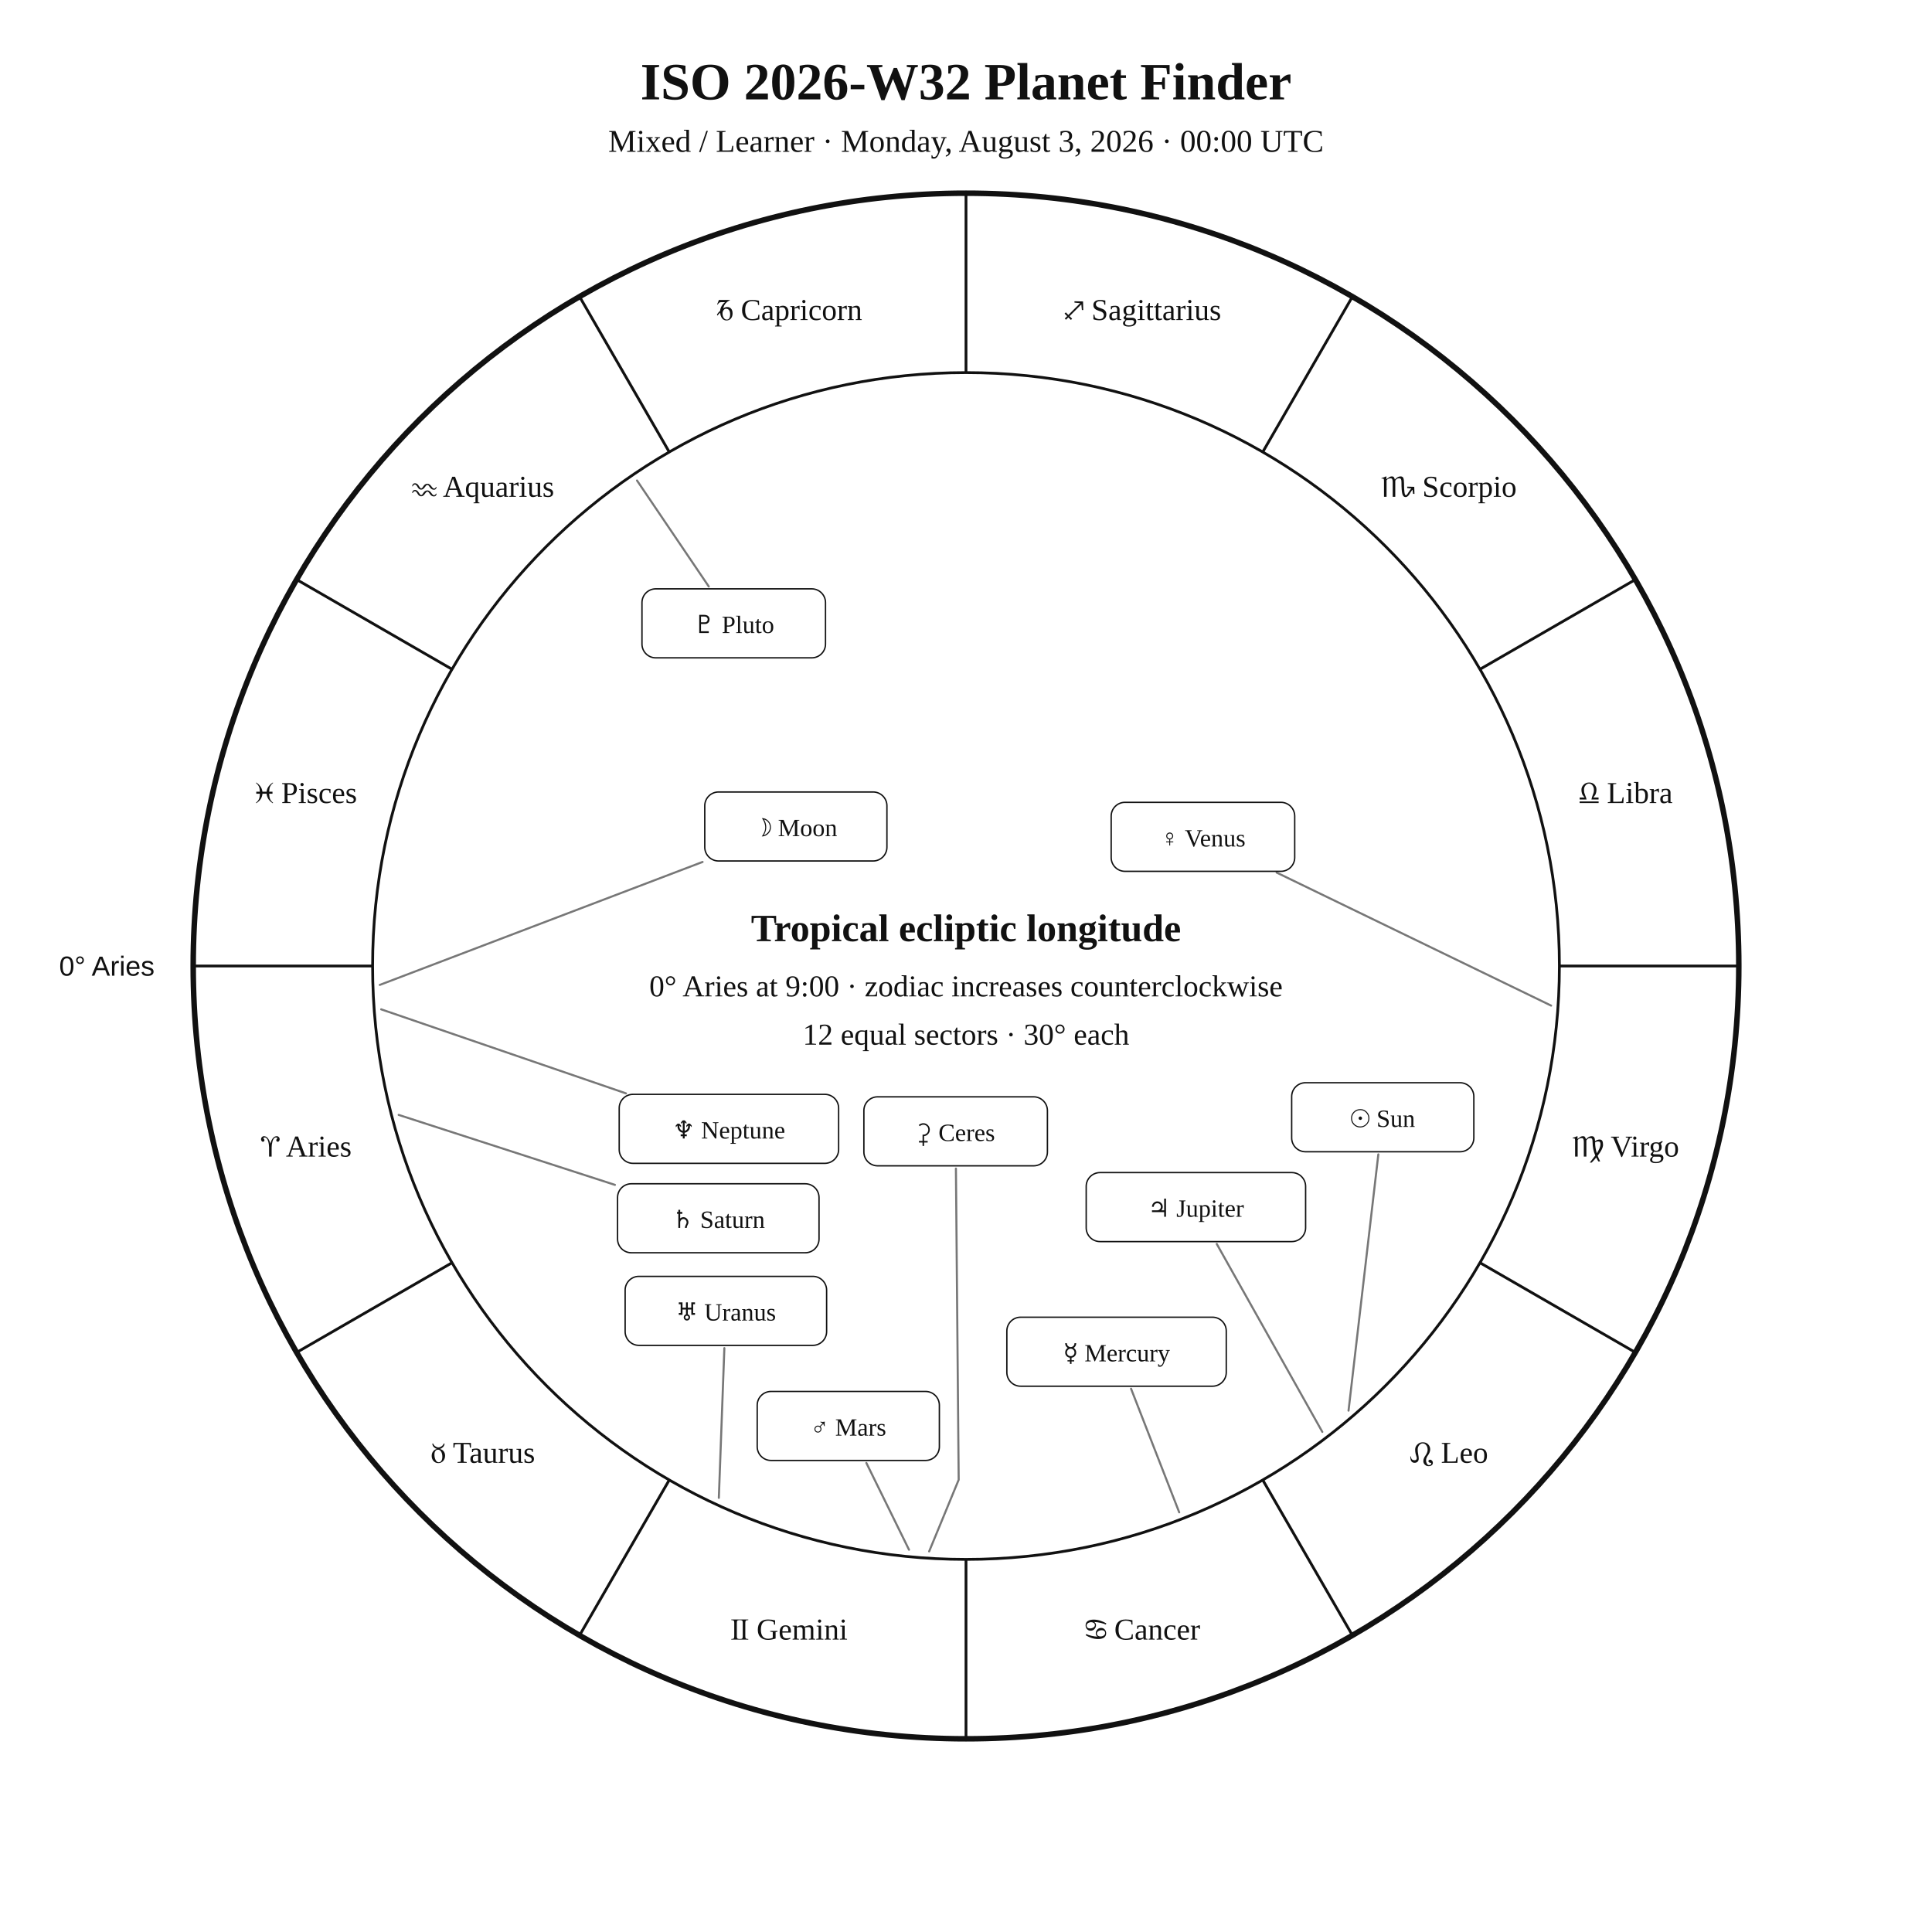
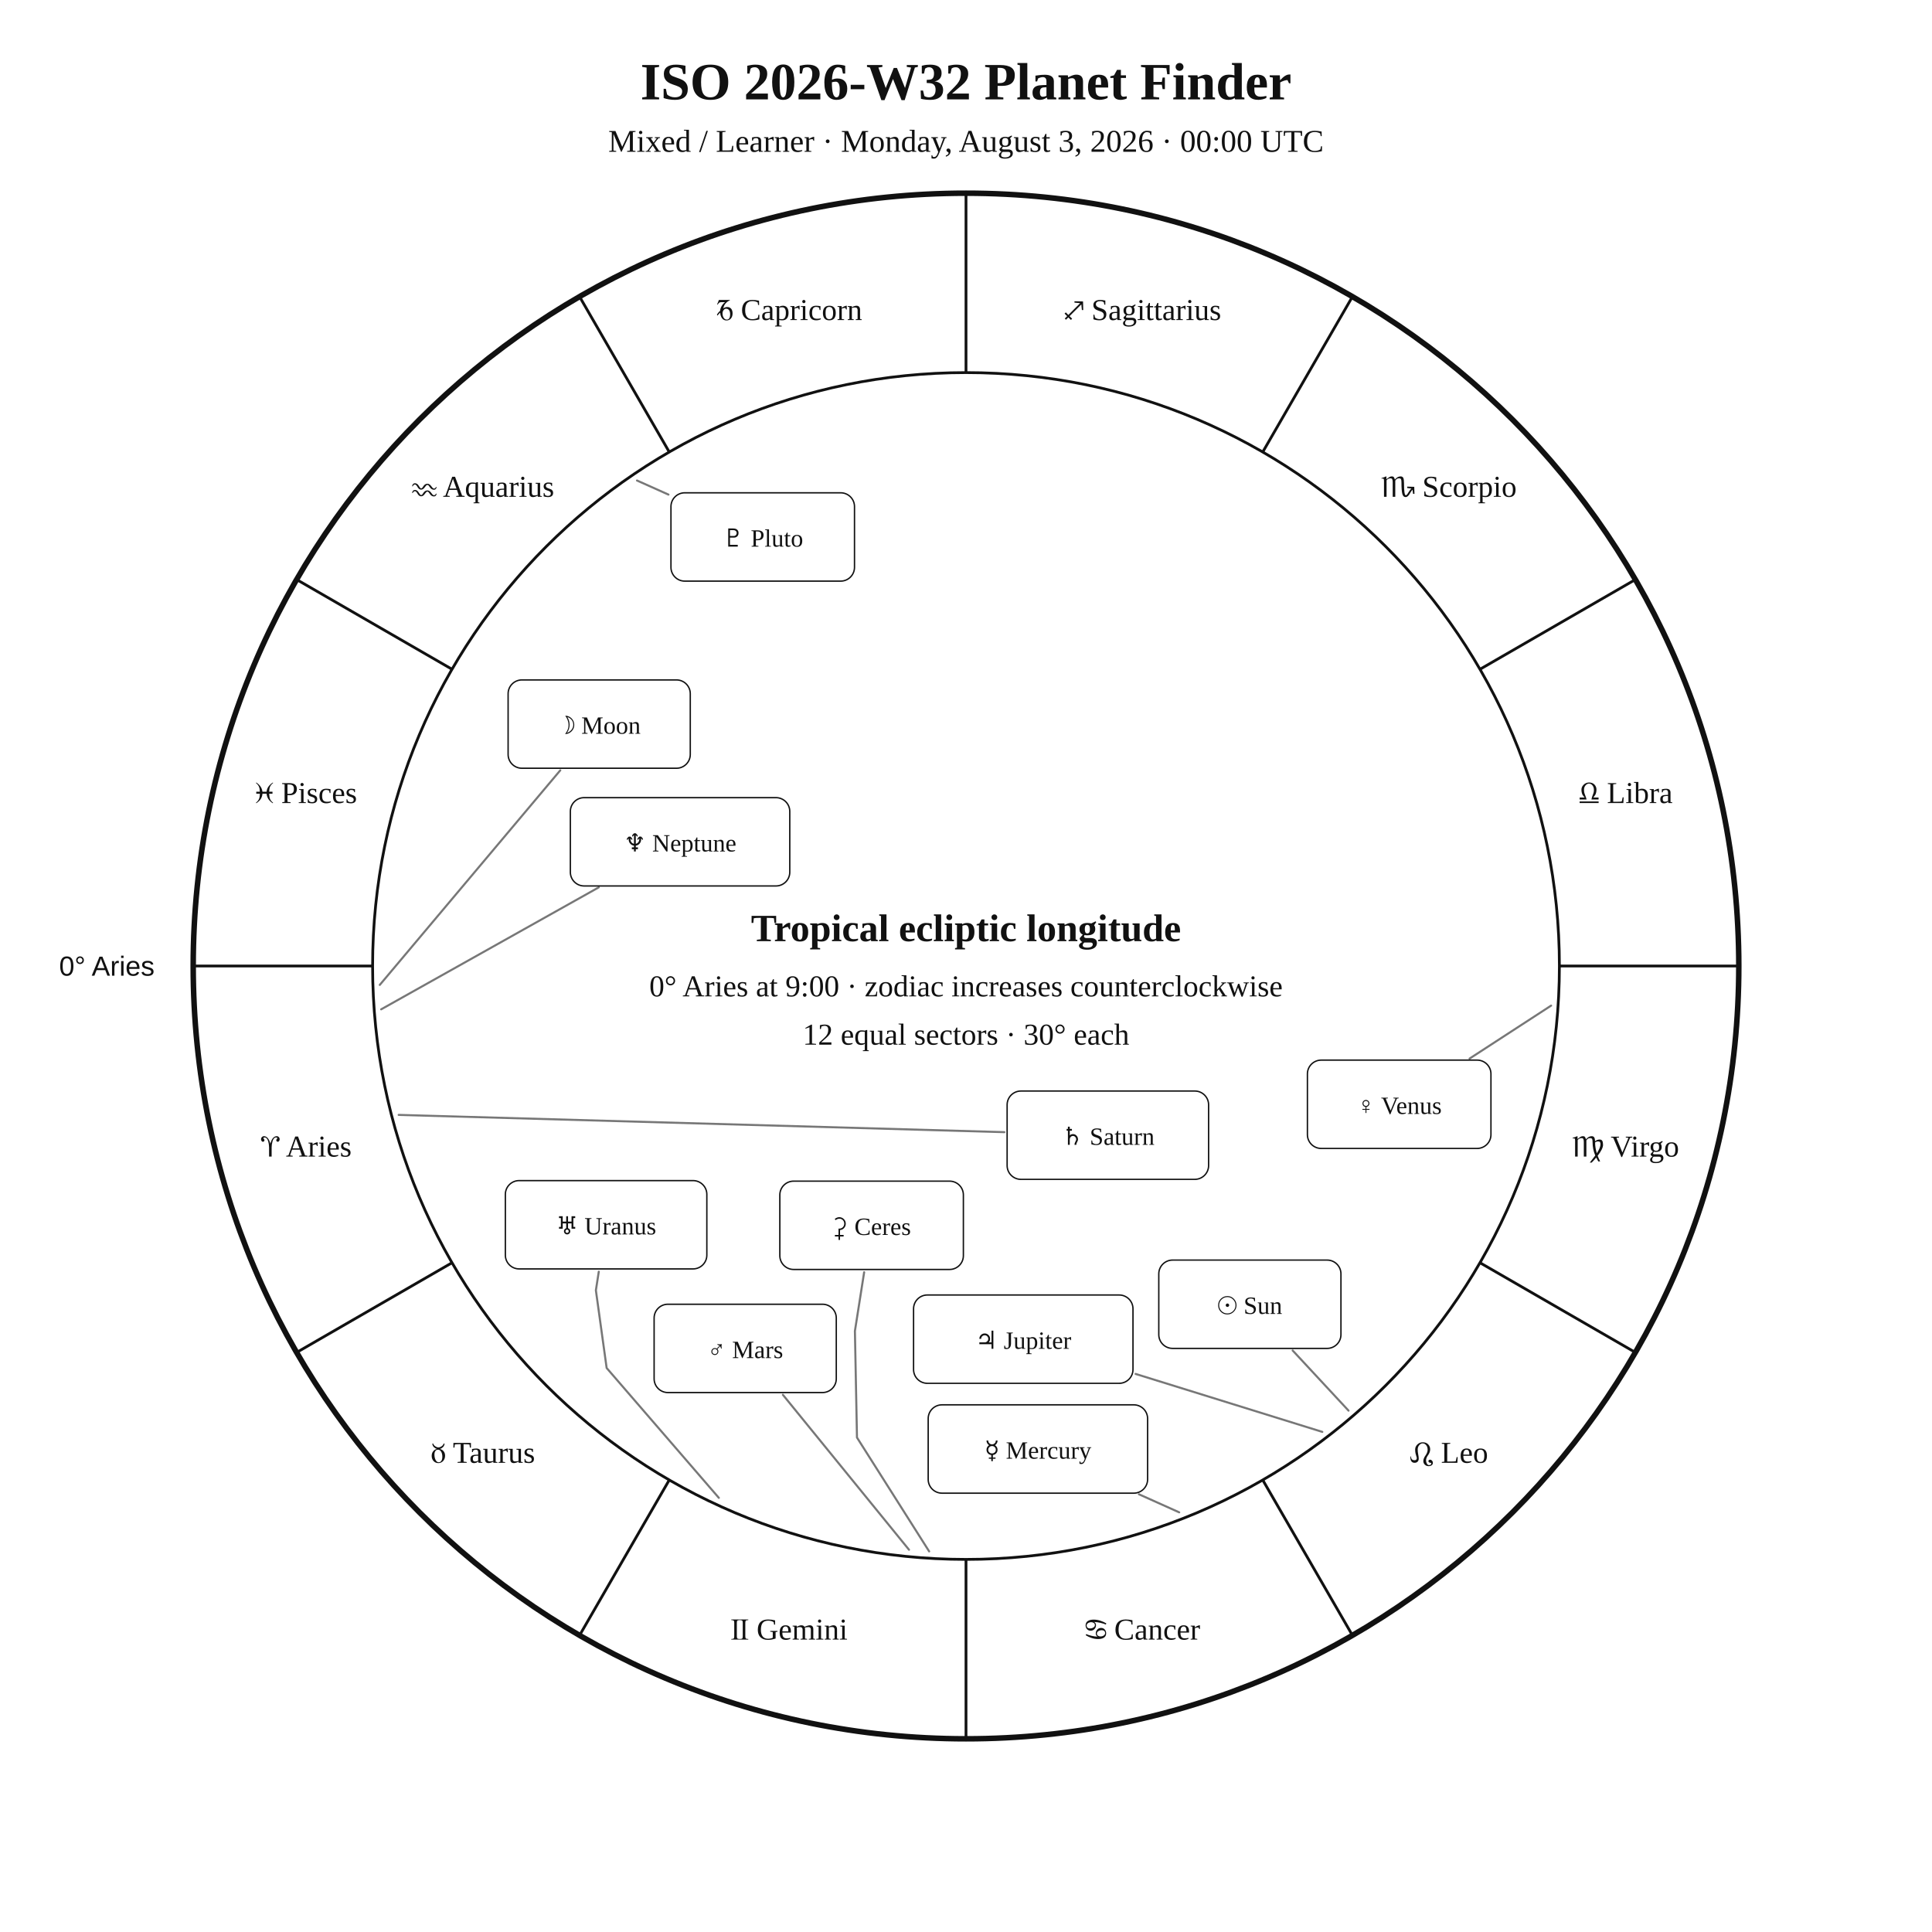
<svg xmlns="http://www.w3.org/2000/svg" width="1400" height="1400" viewBox="0 0 1400 1400">
  <rect width="100%" height="100%" fill="white" />
  <style>text{font-family:Georgia,"Times New Roman",serif;fill:#111!important;color:#111!important;-webkit-text-fill-color:#111!important}.sans{font-family:Arial,Helvetica,sans-serif}</style>
  <text x="700" y="72" text-anchor="middle" font-size="38" font-weight="700">ISO 2026-W32 Planet Finder</text>
  <text x="700" y="110" text-anchor="middle" font-size="23">Mixed / Learner · Monday, August 3, 2026 · 00:00 UTC</text>
  <circle cx="700" cy="700" r="560" fill="none" stroke="#111" stroke-width="4" />
  <circle cx="700" cy="700" r="430" fill="none" stroke="#111" stroke-width="2" />
  <line x1="270.0" y1="700.0" x2="140.0" y2="700.0" stroke="#111" stroke-width="2" />
  <line x1="327.6" y1="915.0" x2="215.0" y2="980.0" stroke="#111" stroke-width="2" />
  <line x1="485.0" y1="1072.4" x2="420.0" y2="1185.0" stroke="#111" stroke-width="2" />
  <line x1="700.0" y1="1130.0" x2="700.0" y2="1260.0" stroke="#111" stroke-width="2" />
  <line x1="915.0" y1="1072.4" x2="980.0" y2="1185.0" stroke="#111" stroke-width="2" />
  <line x1="1072.4" y1="915.0" x2="1185.0" y2="980.0" stroke="#111" stroke-width="2" />
  <line x1="1130.0" y1="700.0" x2="1260.0" y2="700.0" stroke="#111" stroke-width="2" />
  <line x1="1072.4" y1="485.0" x2="1185.0" y2="420.0" stroke="#111" stroke-width="2" />
  <line x1="915.0" y1="327.6" x2="980.0" y2="215.0" stroke="#111" stroke-width="2" />
  <line x1="700.0" y1="270.0" x2="700.0" y2="140.0" stroke="#111" stroke-width="2" />
  <line x1="485.0" y1="327.6" x2="420.0" y2="215.0" stroke="#111" stroke-width="2" />
  <line x1="327.6" y1="485.0" x2="215.0" y2="420.0" stroke="#111" stroke-width="2" />
  <text x="221.9" y="838.1" text-anchor="middle" font-size="22">♈︎ Aries</text>
  <text x="350.0" y="1060.0" text-anchor="middle" font-size="22">♉︎ Taurus</text>
  <text x="571.9" y="1188.1" text-anchor="middle" font-size="22">♊︎ Gemini</text>
  <text x="828.1" y="1188.1" text-anchor="middle" font-size="22">♋︎ Cancer</text>
  <text x="1050.0" y="1060.0" text-anchor="middle" font-size="22">♌︎ Leo</text>
  <text x="1178.1" y="838.1" text-anchor="middle" font-size="22">♍︎ Virgo</text>
  <text x="1178.1" y="581.9" text-anchor="middle" font-size="22">♎︎ Libra</text>
  <text x="1050.0" y="360.0" text-anchor="middle" font-size="22">♏︎ Scorpio</text>
  <text x="828.1" y="231.9" text-anchor="middle" font-size="22">♐︎ Sagittarius</text>
  <text x="571.9" y="231.9" text-anchor="middle" font-size="22">♑︎ Capricorn</text>
  <text x="350.0" y="360.0" text-anchor="middle" font-size="22">♒︎ Aquarius</text>
  <text x="221.9" y="581.9" text-anchor="middle" font-size="22">♓︎ Pisces</text>
  <text x="112.0" y="707.0" text-anchor="end" font-size="20" class="sans">0° Aries</text>
-   <polyline points="977.2,1022.2 998.8,836.5" fill="none" stroke="#777" stroke-width="1.5" stroke-linejoin="round" stroke-linecap="round" />
-   <rect x="936.0" y="784.6" width="132.0" height="50.0" rx="10" fill="white" stroke="#111" />
-   <text x="1002.0" y="816.6" text-anchor="middle" font-size="18">☉︎ Sun</text>
-   <polyline points="275.2,713.7 509.1,624.6" fill="none" stroke="#777" stroke-width="1.5" stroke-linejoin="round" stroke-linecap="round" />
-   <rect x="510.7" y="573.9" width="132.0" height="50.0" rx="10" fill="white" stroke="#111" />
-   <text x="576.7" y="605.9" text-anchor="middle" font-size="18">☽︎ Moon</text>
-   <polyline points="854.5,1095.9 819.6,1006.3" fill="none" stroke="#777" stroke-width="1.5" stroke-linejoin="round" stroke-linecap="round" />
-   <rect x="729.6" y="954.5" width="159.0" height="50.0" rx="10" fill="white" stroke="#111" />
-   <text x="809.1" y="986.5" text-anchor="middle" font-size="18">☿︎ Mercury</text>
-   <polyline points="1124.0,728.7 925.1,632.3" fill="none" stroke="#777" stroke-width="1.5" stroke-linejoin="round" stroke-linecap="round" />
-   <rect x="805.2" y="581.4" width="133.0" height="50.0" rx="10" fill="white" stroke="#111" />
-   <text x="871.7" y="613.4" text-anchor="middle" font-size="18">♀︎ Venus</text>
-   <polyline points="658.7,1123.0 627.8,1060.1" fill="none" stroke="#777" stroke-width="1.5" stroke-linejoin="round" stroke-linecap="round" />
-   <rect x="548.7" y="1008.3" width="132.0" height="50.0" rx="10" fill="white" stroke="#111" />
-   <text x="614.7" y="1040.3" text-anchor="middle" font-size="18">♂︎ Mars</text>
-   <polyline points="958.2,1037.6 881.7,901.4" fill="none" stroke="#777" stroke-width="1.5" stroke-linejoin="round" stroke-linecap="round" />
-   <rect x="787.1" y="849.7" width="159.0" height="50.0" rx="10" fill="white" stroke="#111" />
-   <text x="866.6" y="881.7" text-anchor="middle" font-size="18">♃︎ Jupiter</text>
-   <polyline points="288.9,807.9 445.6,858.6" fill="none" stroke="#777" stroke-width="1.5" stroke-linejoin="round" stroke-linecap="round" />
-   <rect x="447.5" y="857.8" width="146.0" height="50.0" rx="10" fill="white" stroke="#111" />
-   <text x="520.5" y="889.8" text-anchor="middle" font-size="18">♄︎ Saturn</text>
-   <polyline points="673.3,1124.2 694.7,1072.3 692.7,846.8" fill="none" stroke="#777" stroke-width="1.5" stroke-linejoin="round" stroke-linecap="round" />
-   <rect x="626.0" y="794.8" width="133.0" height="50.0" rx="10" fill="white" stroke="#111" />
-   <text x="692.5" y="826.8" text-anchor="middle" font-size="18">⚳︎ Ceres</text>
-   <polyline points="520.9,1085.4 524.9,976.9" fill="none" stroke="#777" stroke-width="1.5" stroke-linejoin="round" stroke-linecap="round" />
-   <rect x="453.0" y="924.9" width="146.0" height="50.0" rx="10" fill="white" stroke="#111" />
-   <text x="526.0" y="956.9" text-anchor="middle" font-size="18">♅︎ Uranus</text>
-   <polyline points="276.2,731.4 453.6,792.3" fill="none" stroke="#777" stroke-width="1.5" stroke-linejoin="round" stroke-linecap="round" />
-   <rect x="448.7" y="793.0" width="159.0" height="50.0" rx="10" fill="white" stroke="#111" />
-   <text x="528.2" y="825.0" text-anchor="middle" font-size="18">♆︎ Neptune</text>
-   <polyline points="461.6,348.2 513.6,425.0" fill="none" stroke="#777" stroke-width="1.5" stroke-linejoin="round" stroke-linecap="round" />
-   <rect x="465.2" y="426.7" width="133.0" height="50.0" rx="10" fill="white" stroke="#111" />
-   <text x="531.7" y="458.7" text-anchor="middle" font-size="18">♇︎ Pluto</text>
+   <polyline points="977.2,1022.2 936.7,978.6" fill="none" stroke="#777" stroke-width="1.5" stroke-linejoin="round" stroke-linecap="round" />
+   <rect x="839.7" y="913.1" width="132.0" height="64.0" rx="10" fill="white" stroke="#111" />
+   <text x="905.7" y="952.1" text-anchor="middle" font-size="18">☉︎ Sun</text>
+   <polyline points="275.2,713.7 406.0,558.2" fill="none" stroke="#777" stroke-width="1.5" stroke-linejoin="round" stroke-linecap="round" />
+   <rect x="368.2" y="492.7" width="132.0" height="64.0" rx="10" fill="white" stroke="#111" />
+   <text x="434.2" y="531.7" text-anchor="middle" font-size="18">☽︎ Moon</text>
+   <polyline points="854.5,1095.9 825.3,1082.8" fill="none" stroke="#777" stroke-width="1.5" stroke-linejoin="round" stroke-linecap="round" />
+   <rect x="672.6" y="1018.0" width="159.0" height="64.0" rx="10" fill="white" stroke="#111" />
+   <text x="752.1" y="1057.0" text-anchor="middle" font-size="18">☿︎ Mercury</text>
+   <polyline points="1124.0,728.7 1064.9,767.1" fill="none" stroke="#777" stroke-width="1.5" stroke-linejoin="round" stroke-linecap="round" />
+   <rect x="947.4" y="768.2" width="133.0" height="64.0" rx="10" fill="white" stroke="#111" />
+   <text x="1013.9" y="807.2" text-anchor="middle" font-size="18">♀︎ Venus</text>
+   <polyline points="658.7,1123.0 567.3,1010.7" fill="none" stroke="#777" stroke-width="1.5" stroke-linejoin="round" stroke-linecap="round" />
+   <rect x="474.0" y="945.1" width="132.0" height="64.0" rx="10" fill="white" stroke="#111" />
+   <text x="540.0" y="984.1" text-anchor="middle" font-size="18">♂︎ Mars</text>
+   <polyline points="958.2,1037.6 822.9,995.6" fill="none" stroke="#777" stroke-width="1.5" stroke-linejoin="round" stroke-linecap="round" />
+   <rect x="662.0" y="938.4" width="159.0" height="64.0" rx="10" fill="white" stroke="#111" />
+   <text x="741.5" y="977.4" text-anchor="middle" font-size="18">♃︎ Jupiter</text>
+   <polyline points="288.9,807.9 727.8,820.4" fill="none" stroke="#777" stroke-width="1.5" stroke-linejoin="round" stroke-linecap="round" />
+   <rect x="729.8" y="790.6" width="146.0" height="64.0" rx="10" fill="white" stroke="#111" />
+   <text x="802.8" y="829.6" text-anchor="middle" font-size="18">♄︎ Saturn</text>
+   <polyline points="673.3,1124.2 621.0,1041.7 619.5,964.5 626.2,921.9" fill="none" stroke="#777" stroke-width="1.5" stroke-linejoin="round" stroke-linecap="round" />
+   <rect x="565.1" y="855.9" width="133.0" height="64.0" rx="10" fill="white" stroke="#111" />
+   <text x="631.6" y="894.9" text-anchor="middle" font-size="18">⚳︎ Ceres</text>
+   <polyline points="520.9,1085.4 439.6,991.3 431.8,935.0 433.9,921.5" fill="none" stroke="#777" stroke-width="1.5" stroke-linejoin="round" stroke-linecap="round" />
+   <rect x="366.2" y="855.5" width="146.0" height="64.0" rx="10" fill="white" stroke="#111" />
+   <text x="439.2" y="894.5" text-anchor="middle" font-size="18">♅︎ Uranus</text>
+   <polyline points="276.2,731.4 433.9,643.0" fill="none" stroke="#777" stroke-width="1.5" stroke-linejoin="round" stroke-linecap="round" />
+   <rect x="413.3" y="578.0" width="159.0" height="64.0" rx="10" fill="white" stroke="#111" />
+   <text x="492.8" y="617.0" text-anchor="middle" font-size="18">♆︎ Neptune</text>
+   <polyline points="461.6,348.2 484.4,358.4" fill="none" stroke="#777" stroke-width="1.5" stroke-linejoin="round" stroke-linecap="round" />
+   <rect x="486.2" y="357.1" width="133.0" height="64.0" rx="10" fill="white" stroke="#111" />
+   <text x="552.7" y="396.1" text-anchor="middle" font-size="18">♇︎ Pluto</text>
  <text x="700" y="682" text-anchor="middle" font-size="28" font-weight="700">Tropical ecliptic longitude</text>
  <text x="700" y="722" text-anchor="middle" font-size="22">0° Aries at 9:00 · zodiac increases counterclockwise</text>
  <text x="700" y="757" text-anchor="middle" font-size="22">12 equal sectors · 30° each</text>
</svg>
